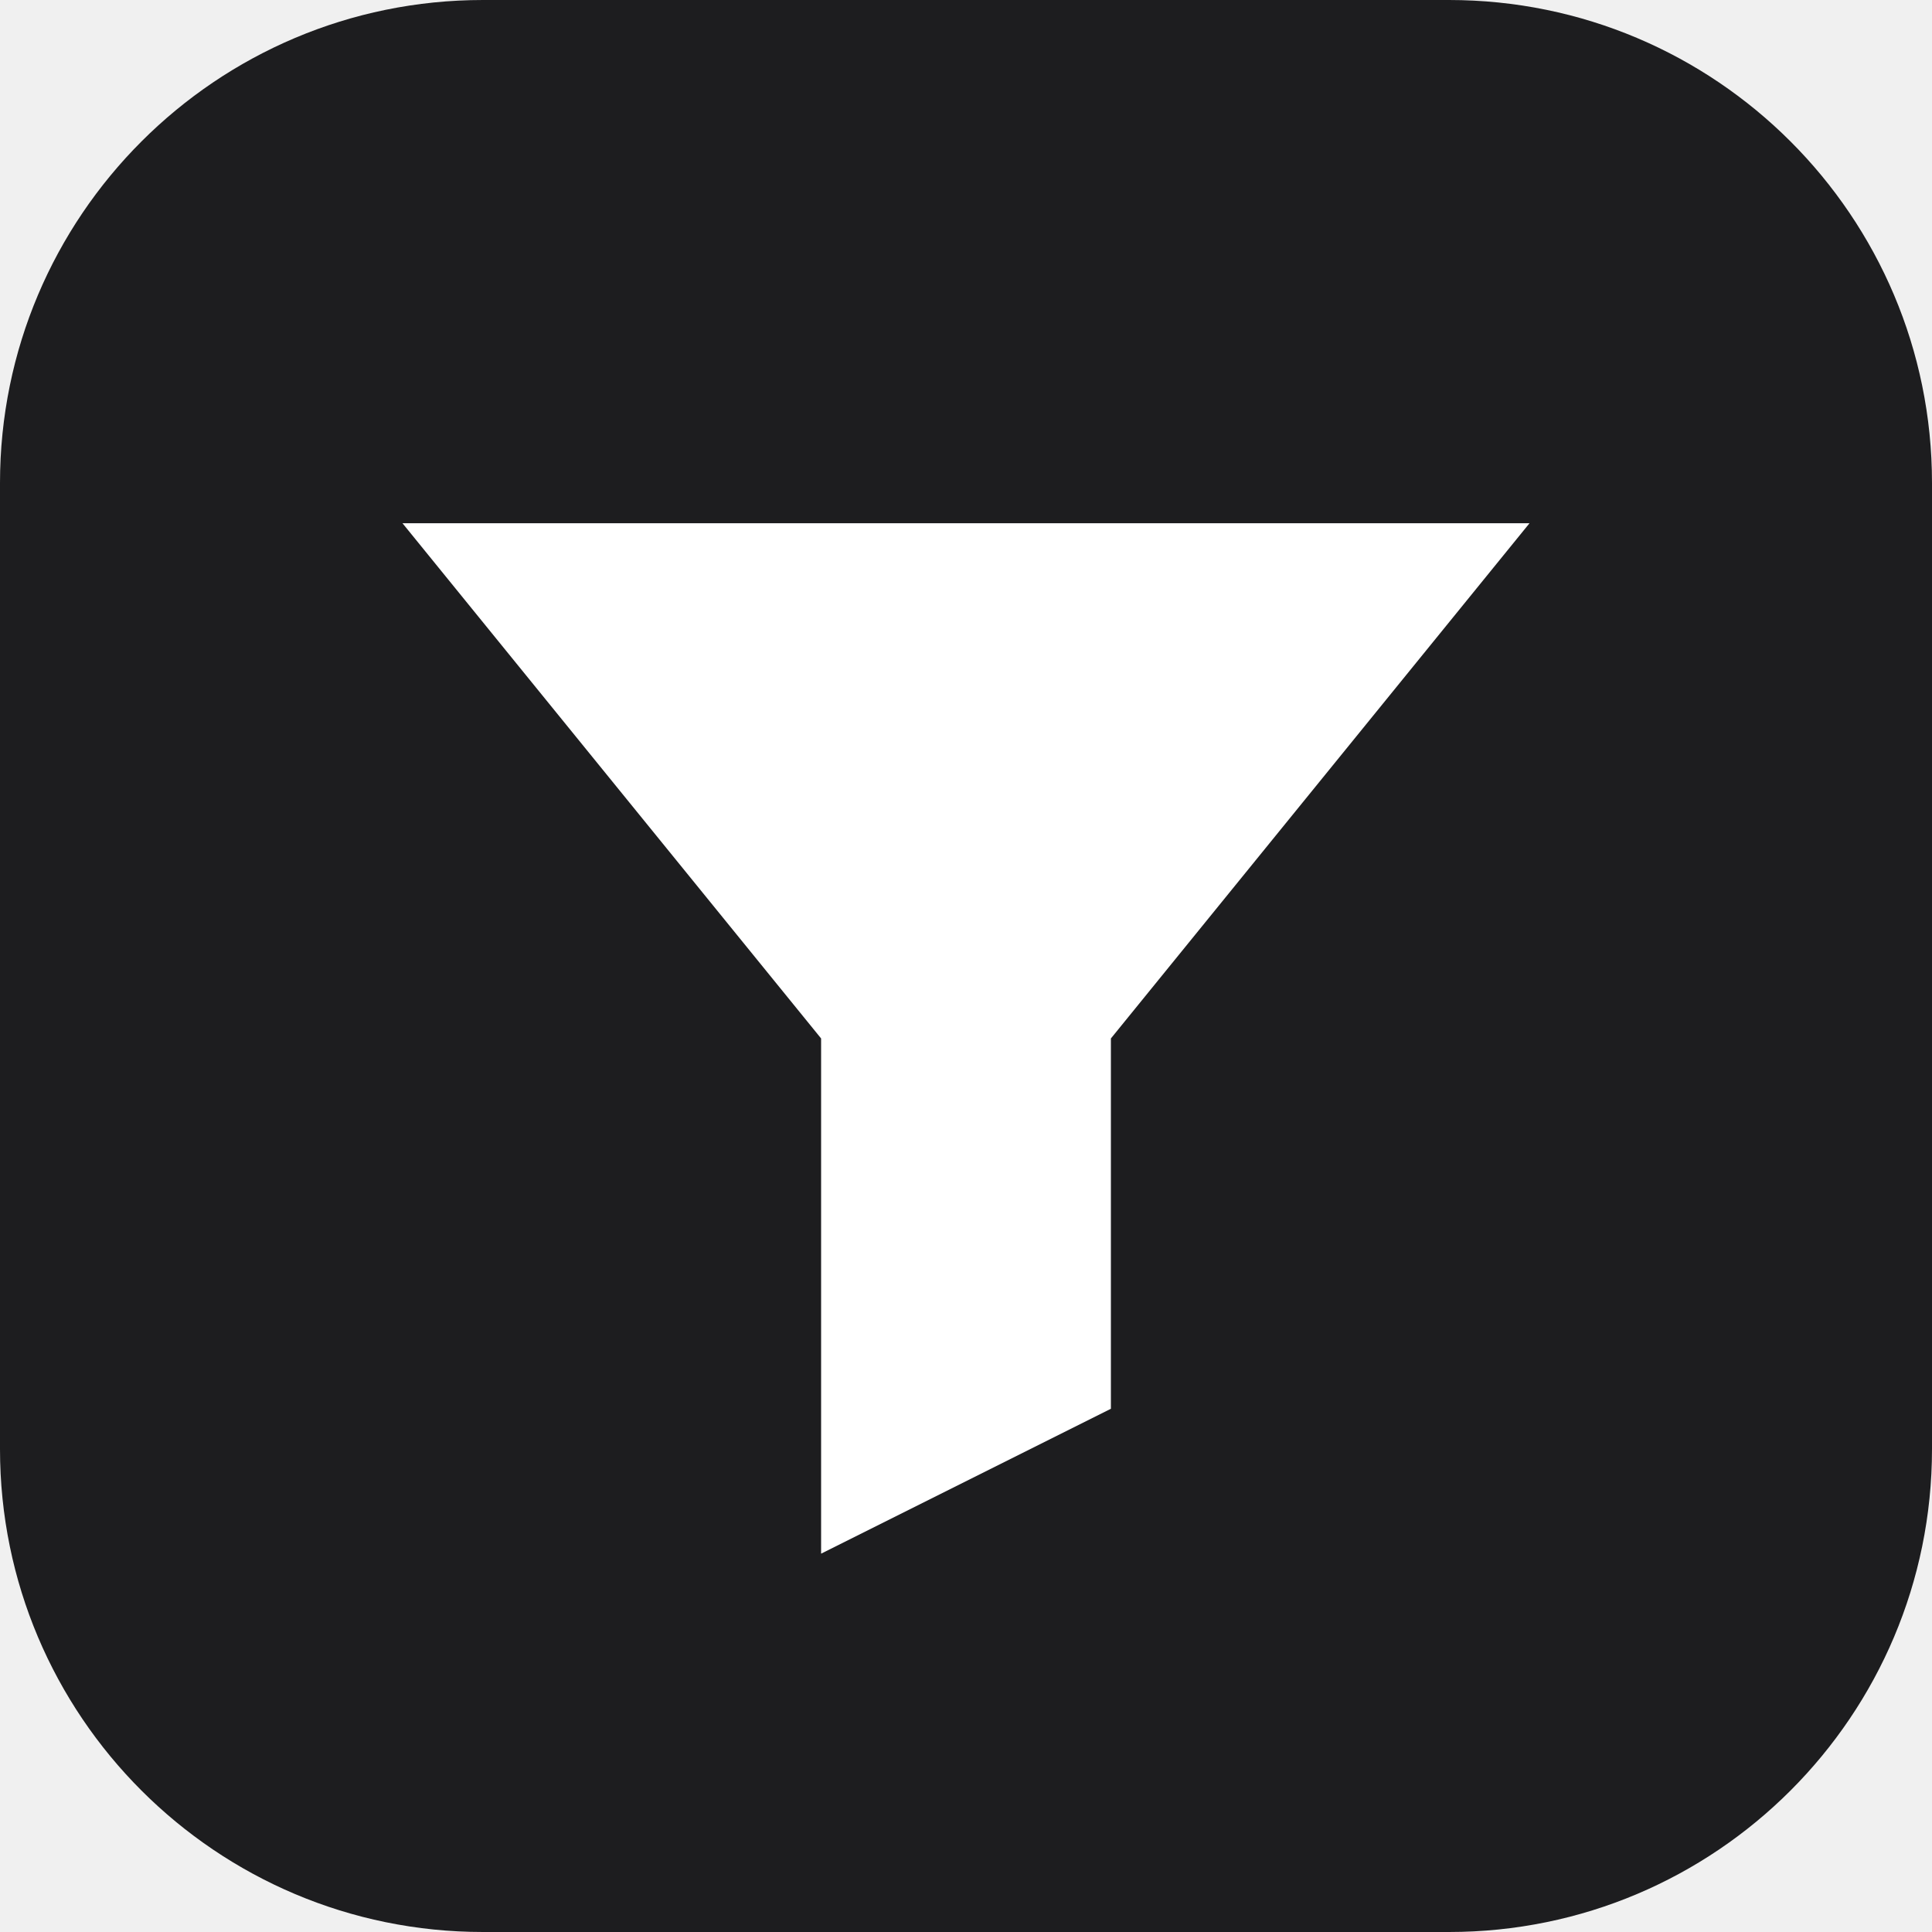
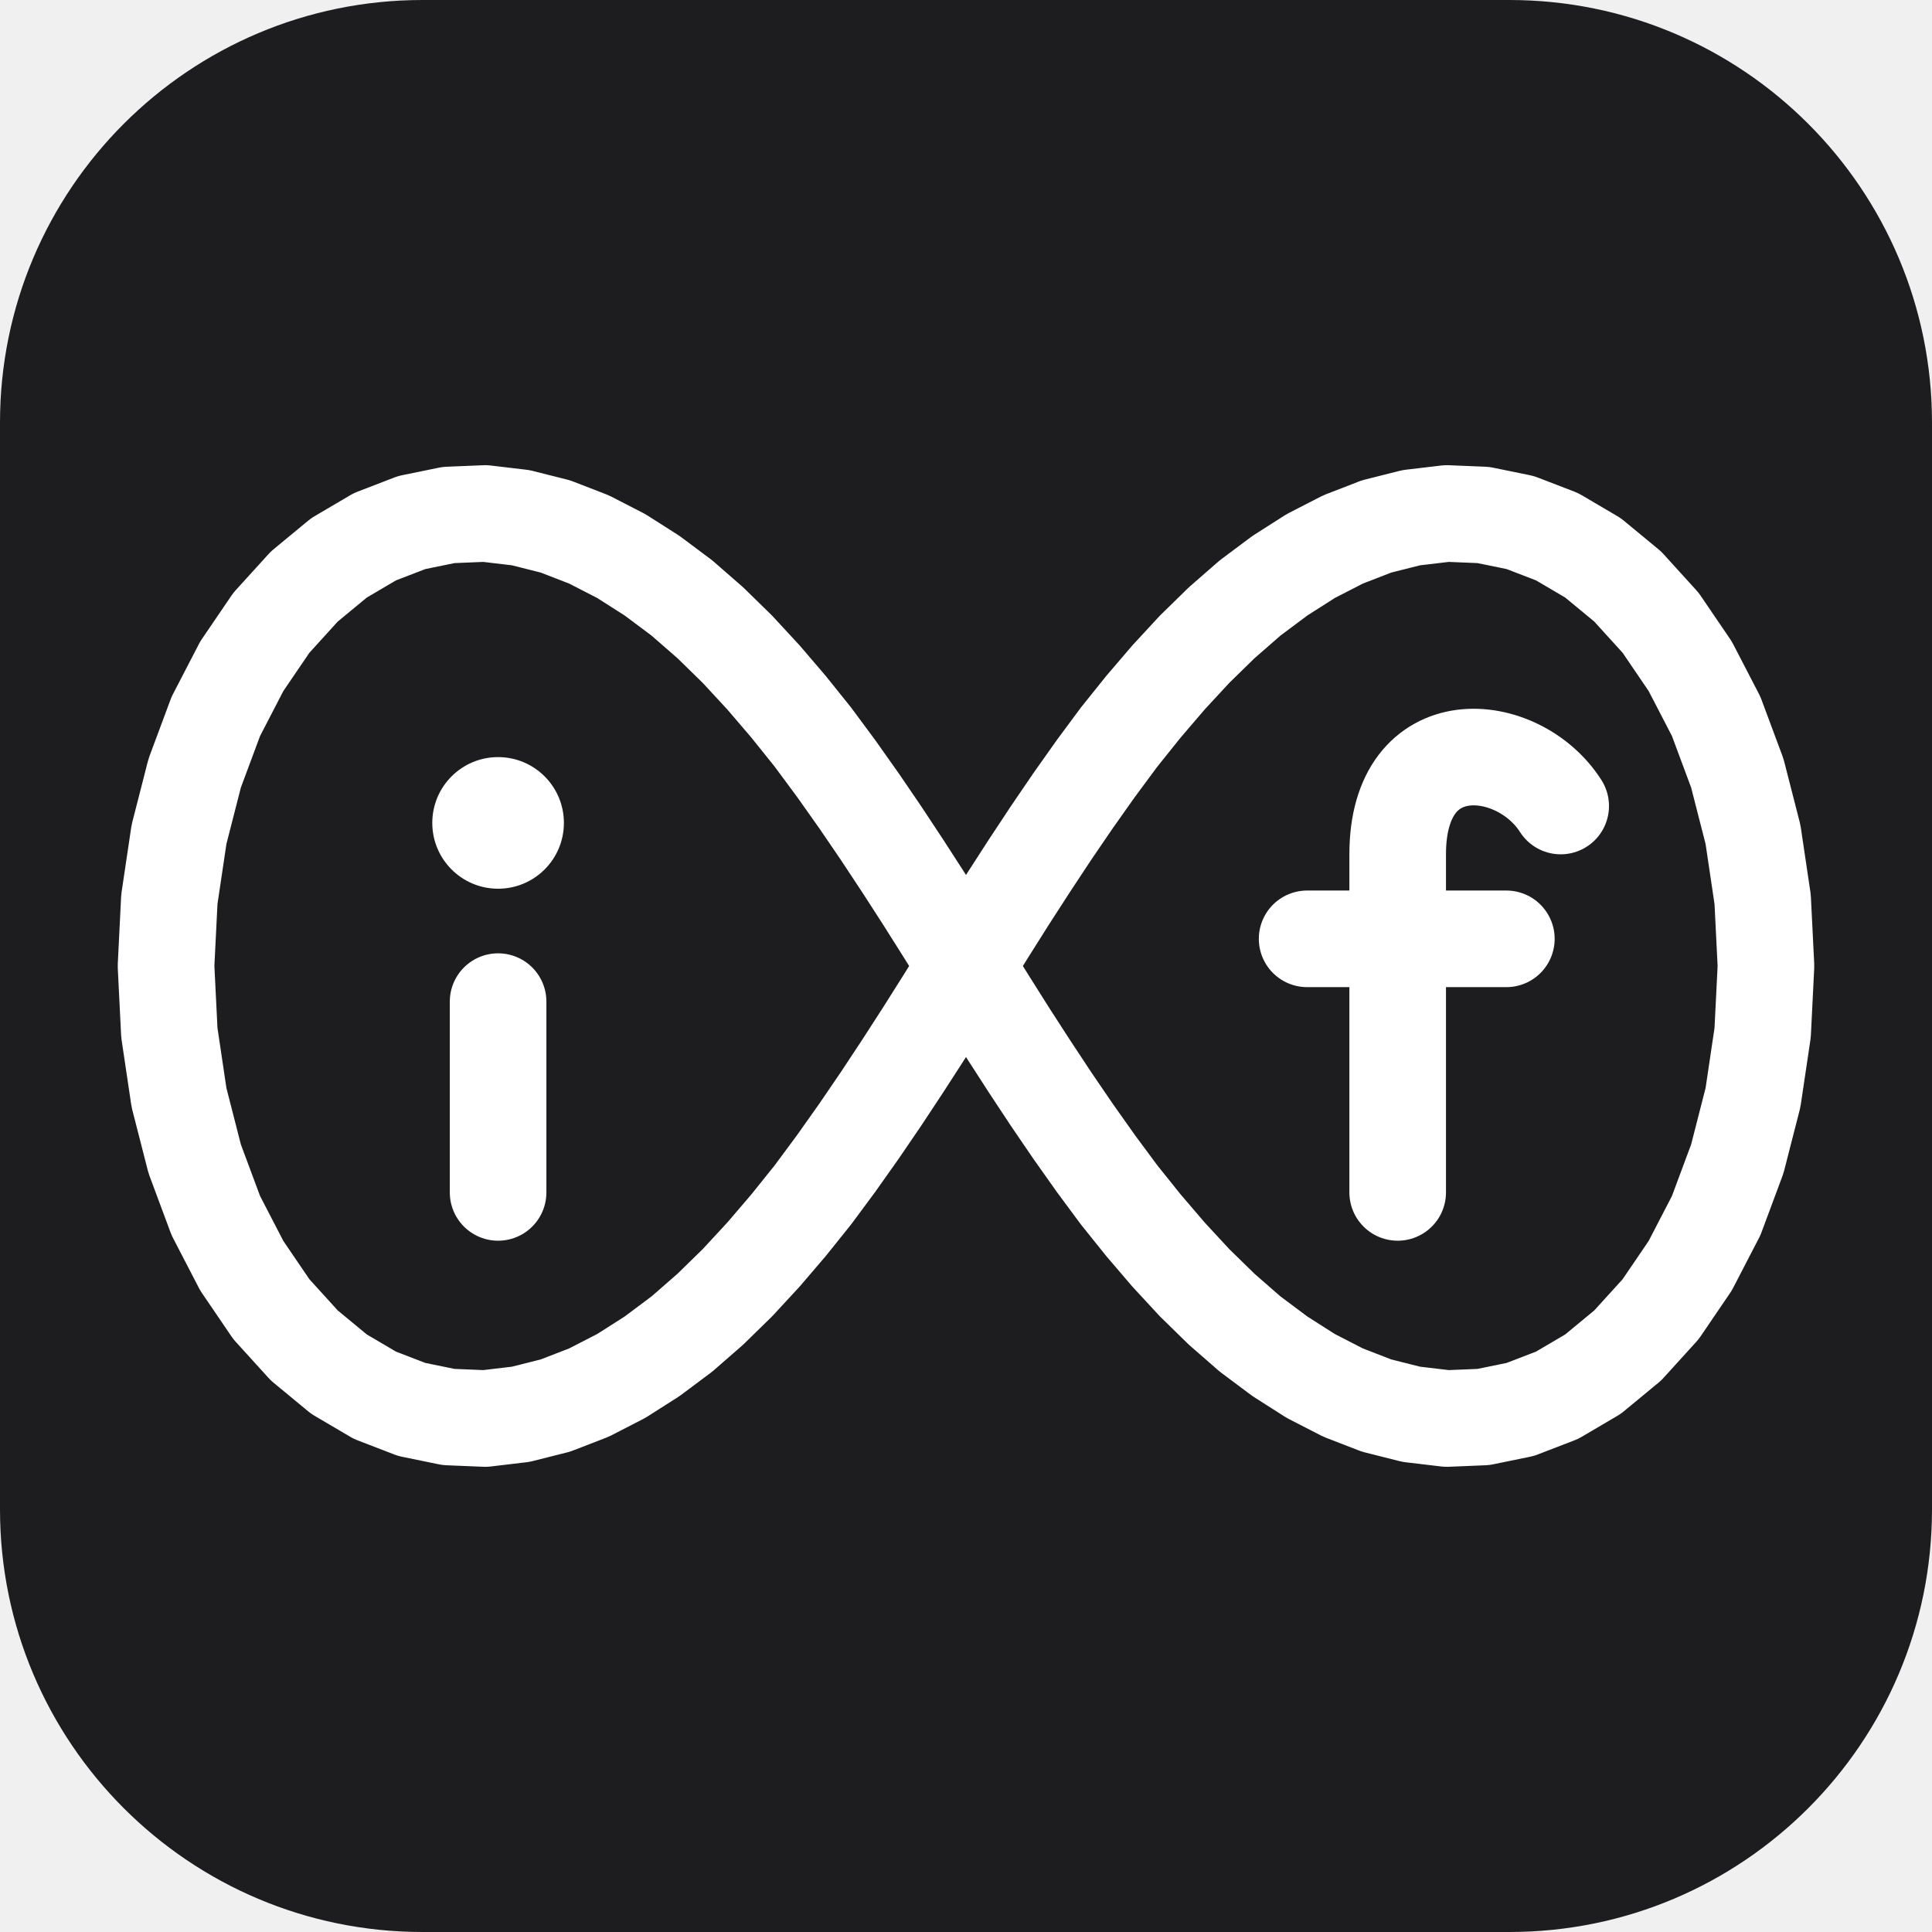
- <svg xmlns="http://www.w3.org/2000/svg" viewBox="0 0 24 24">
-   <rect width="24" height="24" rx="6" fill="#1D1D1F" />
-   <path d="M5 6.5h14l-5.2 6.4v4.6l-3.6 1.8v-6.4z" fill="#FFFFFF" />
+ <svg xmlns="http://www.w3.org/2000/svg" viewBox="0 0 64 64">
+   <rect width="64" height="64" rx="14" fill="#1D1D1F" />
+   <g fill="none" stroke="#FFF" stroke-width="3.2" stroke-linecap="round" stroke-linejoin="round">
+     <path d="M58.5 32L58.39 34.21L58.07 36.36L57.55 38.39L56.85 40.27L55.99 41.93L55.01 43.37L53.92 44.57L52.77 45.52L51.58 46.22L50.36 46.69L49.14 46.94L47.93 46.99L46.75 46.85L45.6 46.56L44.49 46.13L43.42 45.58L42.4 44.93L41.41 44.19L40.47 43.37L39.57 42.49L38.71 41.56L37.88 40.59L37.07 39.58L36.3 38.54L35.55 37.48L34.82 36.41L34.1 35.32L33.39 34.22L32.69 33.11L32 32L31.31 30.89L30.61 29.78L29.9 28.68L29.18 27.59L28.45 26.52L27.7 25.46L26.93 24.42L26.12 23.41L25.29 22.44L24.43 21.51L23.53 20.63L22.59 19.81L21.6 19.07L20.58 18.42L19.51 17.87L18.4 17.44L17.25 17.15L16.07 17.01L14.86 17.06L13.64 17.31L12.42 17.78L11.23 18.48L10.08 19.43L8.99 20.63L8.01 22.07L7.15 23.73L6.45 25.61L5.93 27.64L5.61 29.79L5.5 32L5.61 34.21L5.93 36.36L6.45 38.39L7.15 40.27L8.01 41.93L8.99 43.37L10.08 44.57L11.23 45.52L12.42 46.22L13.64 46.69L14.86 46.94L16.07 46.99L17.25 46.85L18.4 46.56L19.51 46.13L20.58 45.58L21.6 44.93L22.59 44.19L23.53 43.37L24.43 42.49L25.29 41.56L26.12 40.59L26.93 39.58L27.7 38.54L28.45 37.48L29.18 36.41L29.9 35.32L30.61 34.22L31.31 33.11L32 32L32.69 30.89L33.39 29.78L34.1 28.68L34.82 27.59L35.55 26.52L36.3 25.46L37.07 24.42L37.88 23.41L38.71 22.44L39.57 21.51L40.47 20.63L41.41 19.81L42.4 19.07L43.42 18.42L44.49 17.87L45.6 17.44L46.75 17.15L47.93 17.01L49.14 17.06L50.36 17.31L51.58 17.78L52.77 18.48L53.92 19.43L55.01 20.63L55.99 22.07L56.85 23.73L57.55 25.61L58.07 27.64L58.39 29.79Z" />
+     <path d="M16.5 33.18V39.5" />
+     <path d="M51.7 26.7c-1.4-2.2-5.4-2.6-5.4 1.6V39.5M43.3 31.1h6.6" />
+   </g>
+   <circle cx="16.5" cy="27.26" r="2.18" fill="#FFF" />
</svg>
